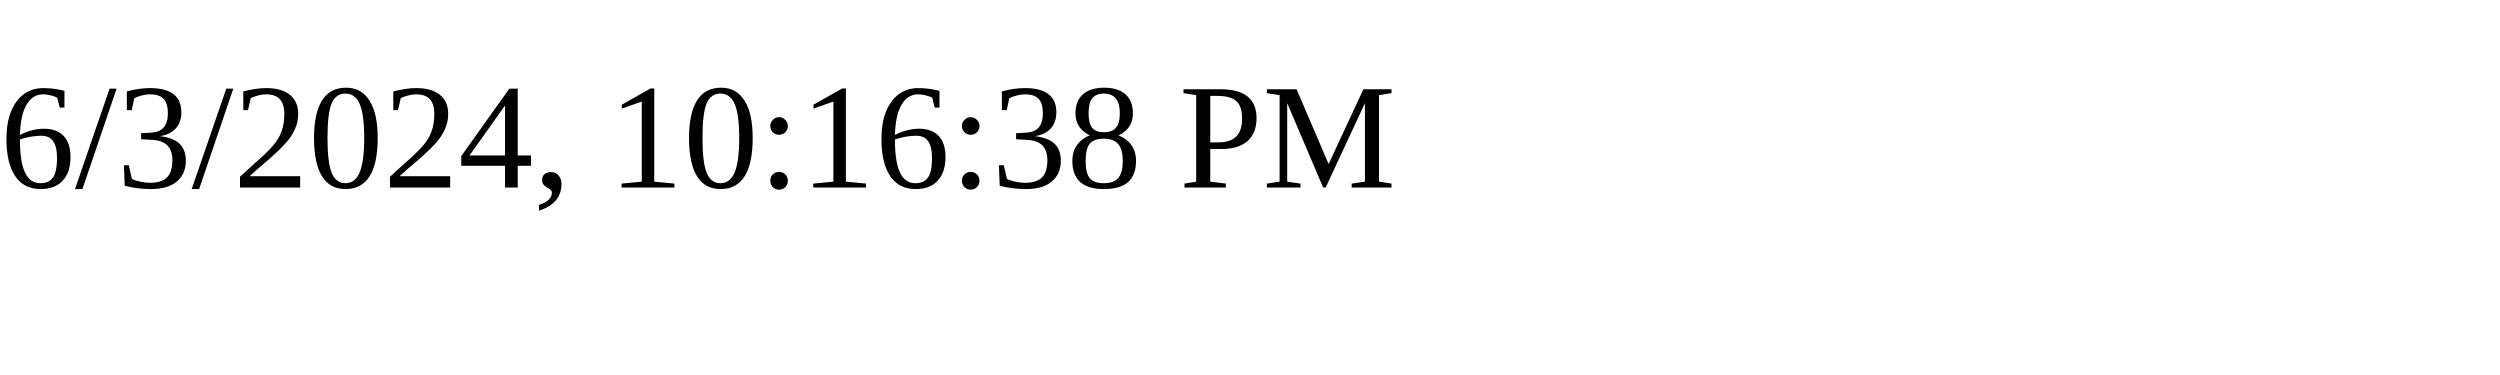
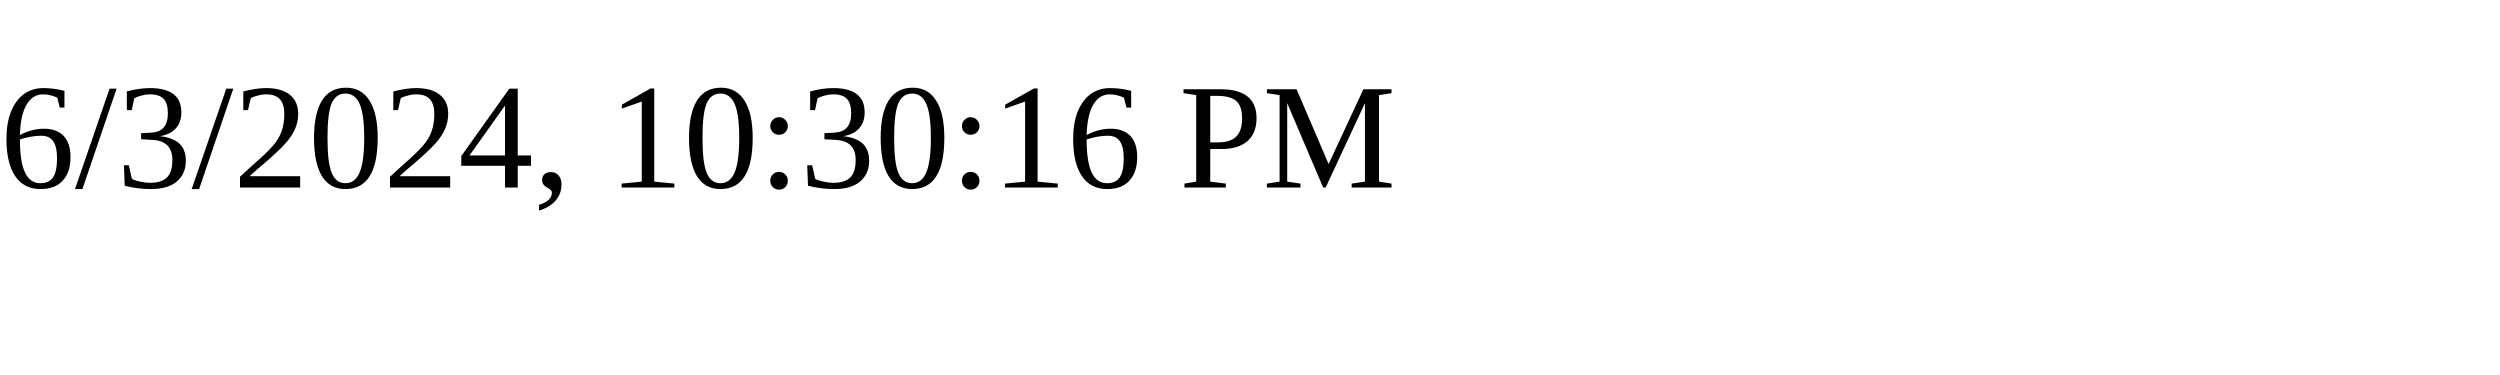
<svg xmlns="http://www.w3.org/2000/svg" height="30" width="200">
-   <text x="0" y="15">6/3/2024, 10:16:38 PM</text>
+   <text x="0" y="15">6/3/2024, 10:30:16 PM</text>
</svg>
